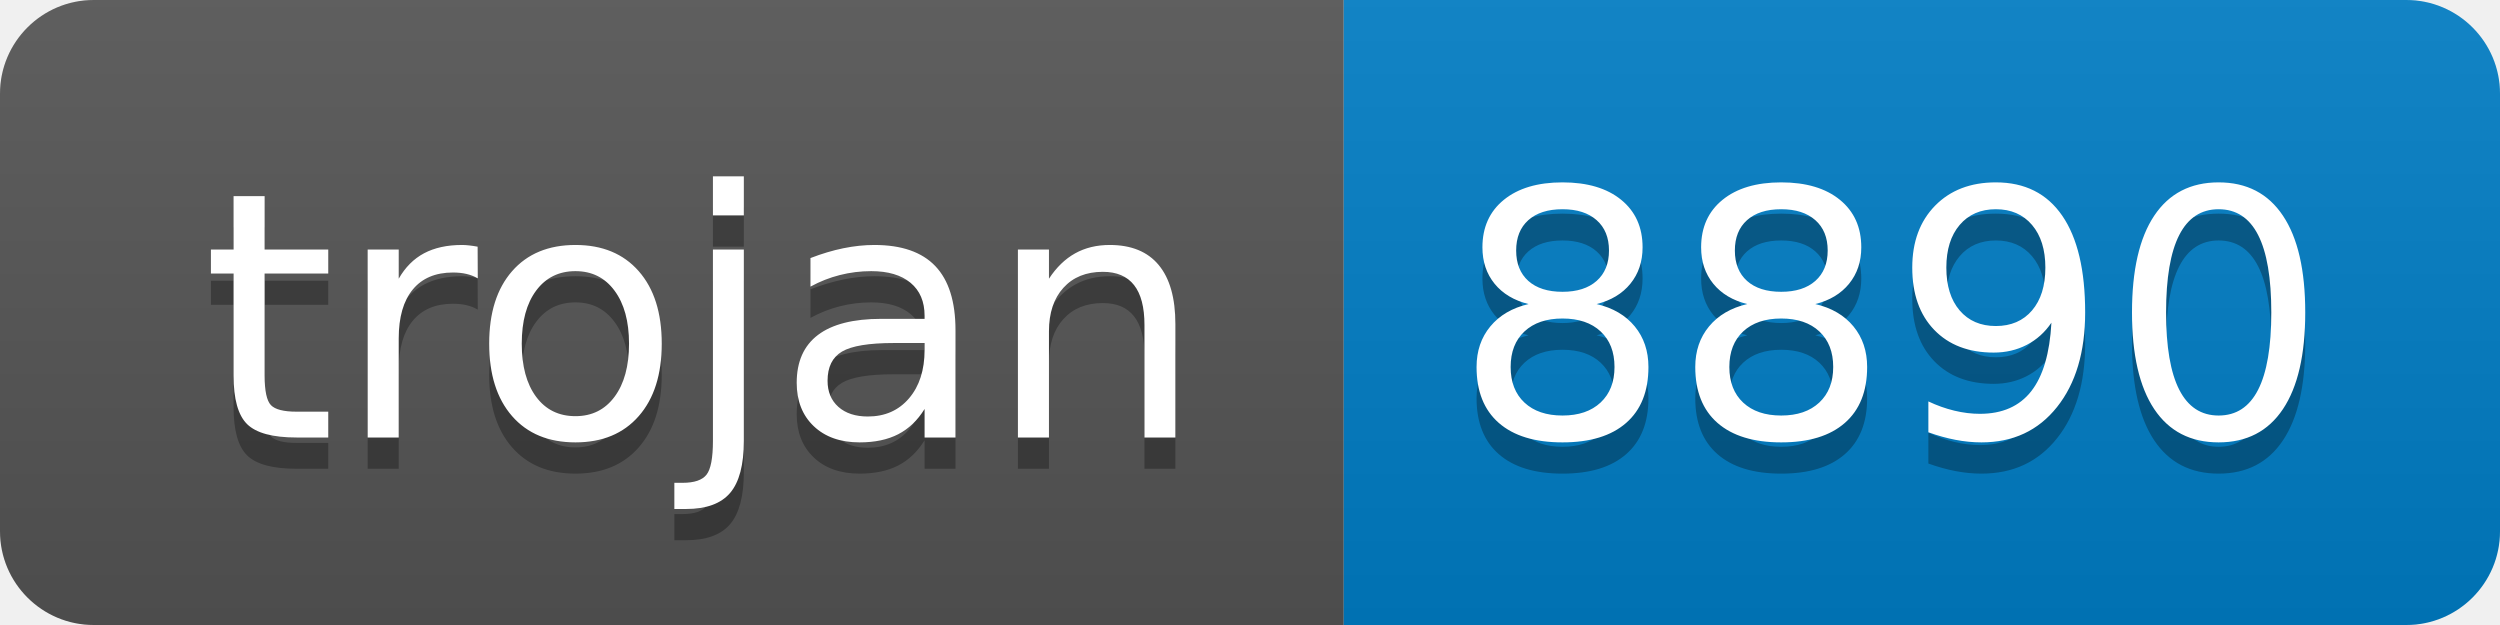
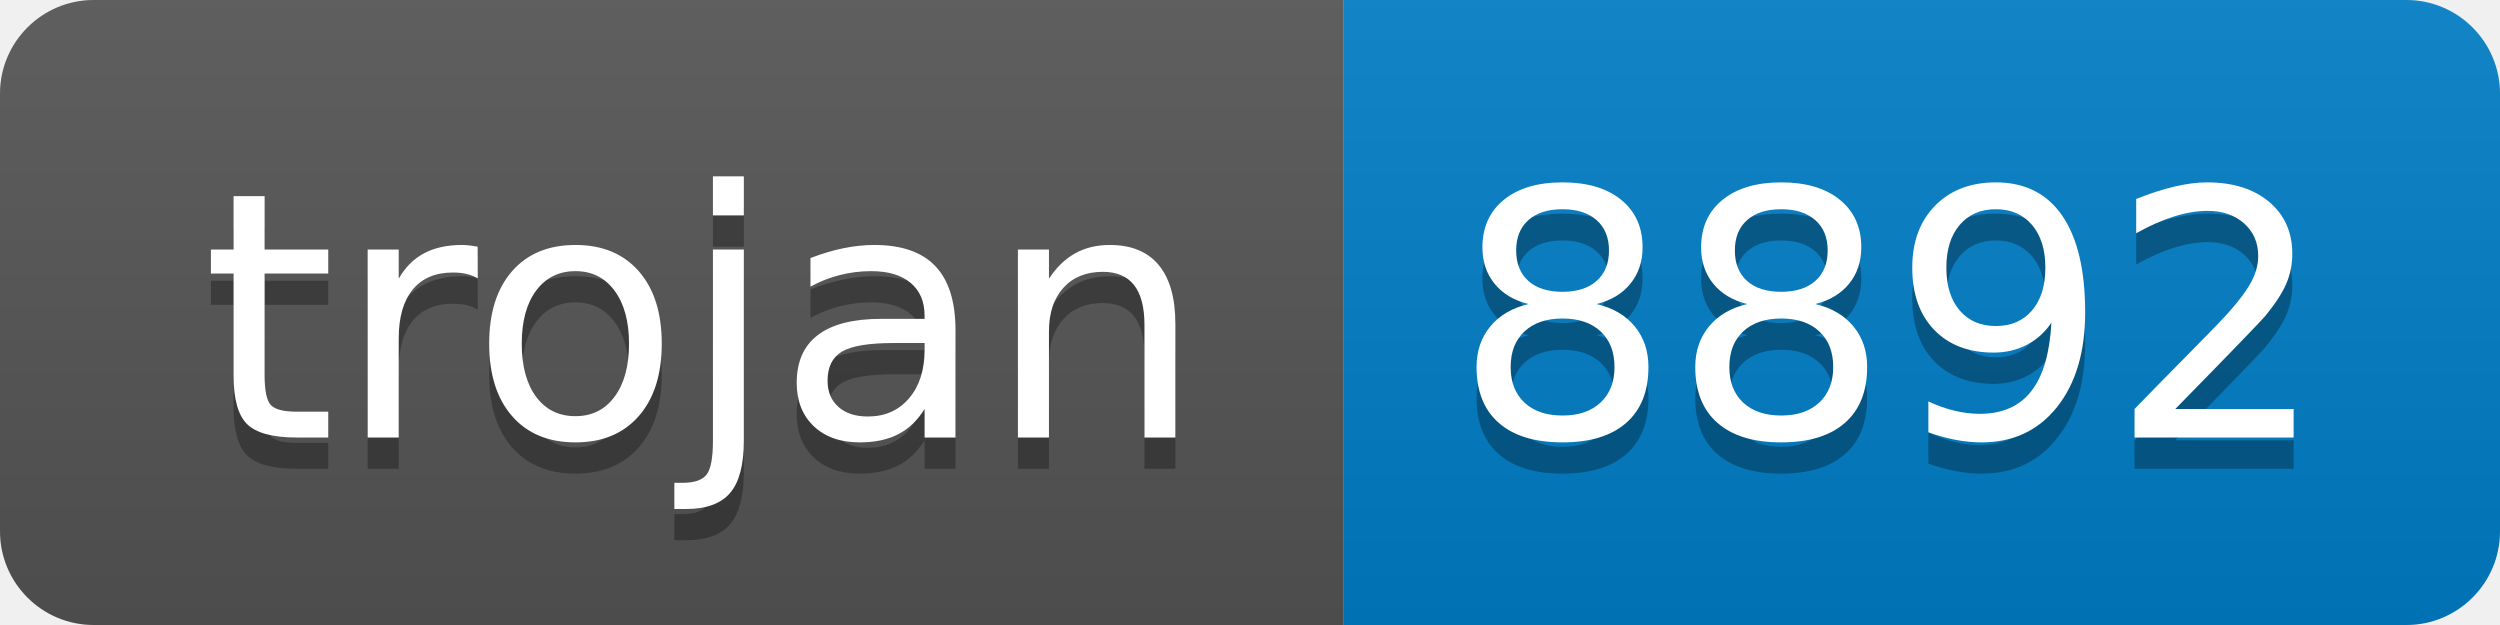
- <svg xmlns="http://www.w3.org/2000/svg" width="80" height="20" role="img" aria-label="trojan: 8890">
+ <svg xmlns="http://www.w3.org/2000/svg" width="80" height="20" role="img" aria-label="trojan: 8892">
  <linearGradient id="s" x2="0" y2="100%">
    <stop offset="0" stop-color="#bbb" stop-opacity=".1" />
    <stop offset="1" stop-opacity=".1" />
  </linearGradient>
  <clipPath id="r">
    <rect width="80" height="20" rx="3" fill="#fff" />
  </clipPath>
  <g clip-path="url(#r)">
    <rect width="43" height="20" fill="#555" />
    <rect x="43" width="37" height="20" fill="#007ec6" />
    <rect width="80" height="20" fill="url(#s)" />
  </g>
  <g fill="#fff" text-anchor="middle" font-family="Verdana,Geneva,DejaVu Sans,sans-serif" text-rendering="geometricPrecision" font-size="110">
    <text aria-hidden="true" x="225" y="150" fill="#010101" fill-opacity=".3" transform="scale(.1)" textLength="330">trojan</text>
    <text x="225" y="140" transform="scale(.1)" fill="#fff" textLength="330">trojan</text>
-     <text aria-hidden="true" x="605" y="150" fill="#010101" fill-opacity=".3" transform="scale(.1)" textLength="270">8890</text>
-     <text x="605" y="140" transform="scale(.1)" fill="#fff" textLength="270">8890</text>
+     <text aria-hidden="true" x="605" y="150" fill="#010101" fill-opacity=".3" transform="scale(.1)" textLength="270">8892</text>
+     <text x="605" y="140" transform="scale(.1)" fill="#fff" textLength="270">8892</text>
  </g>
</svg>
